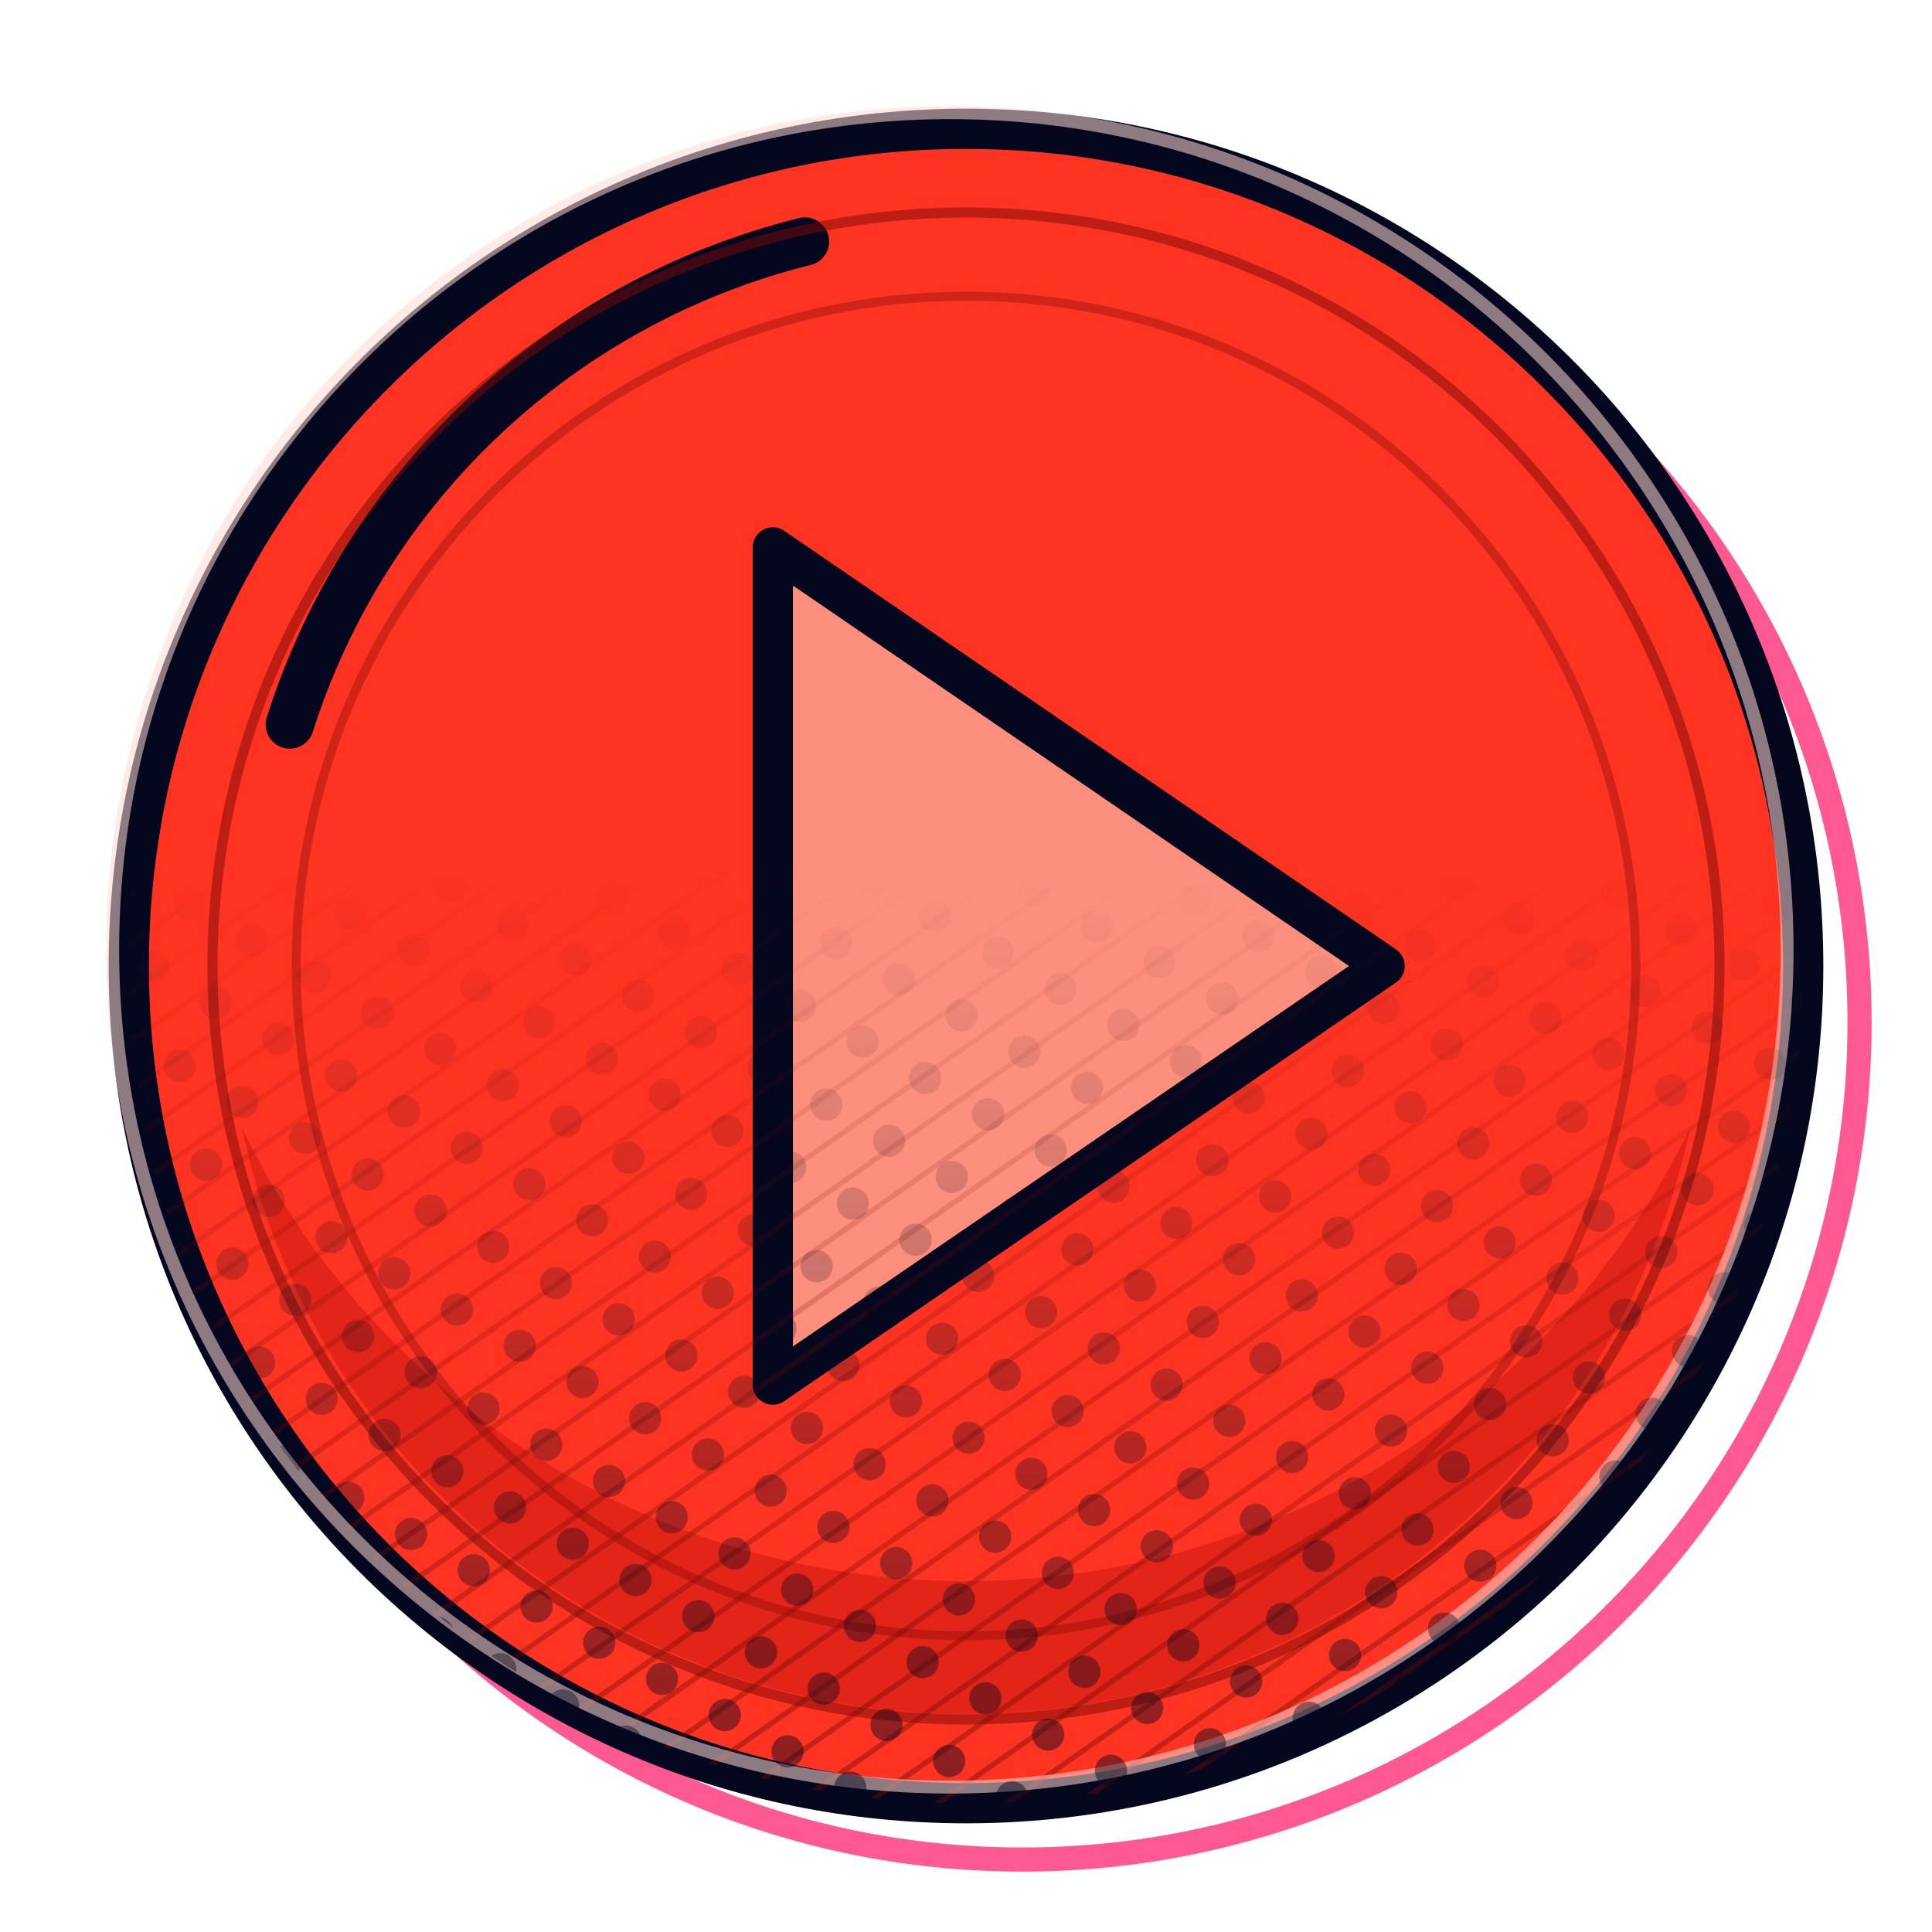
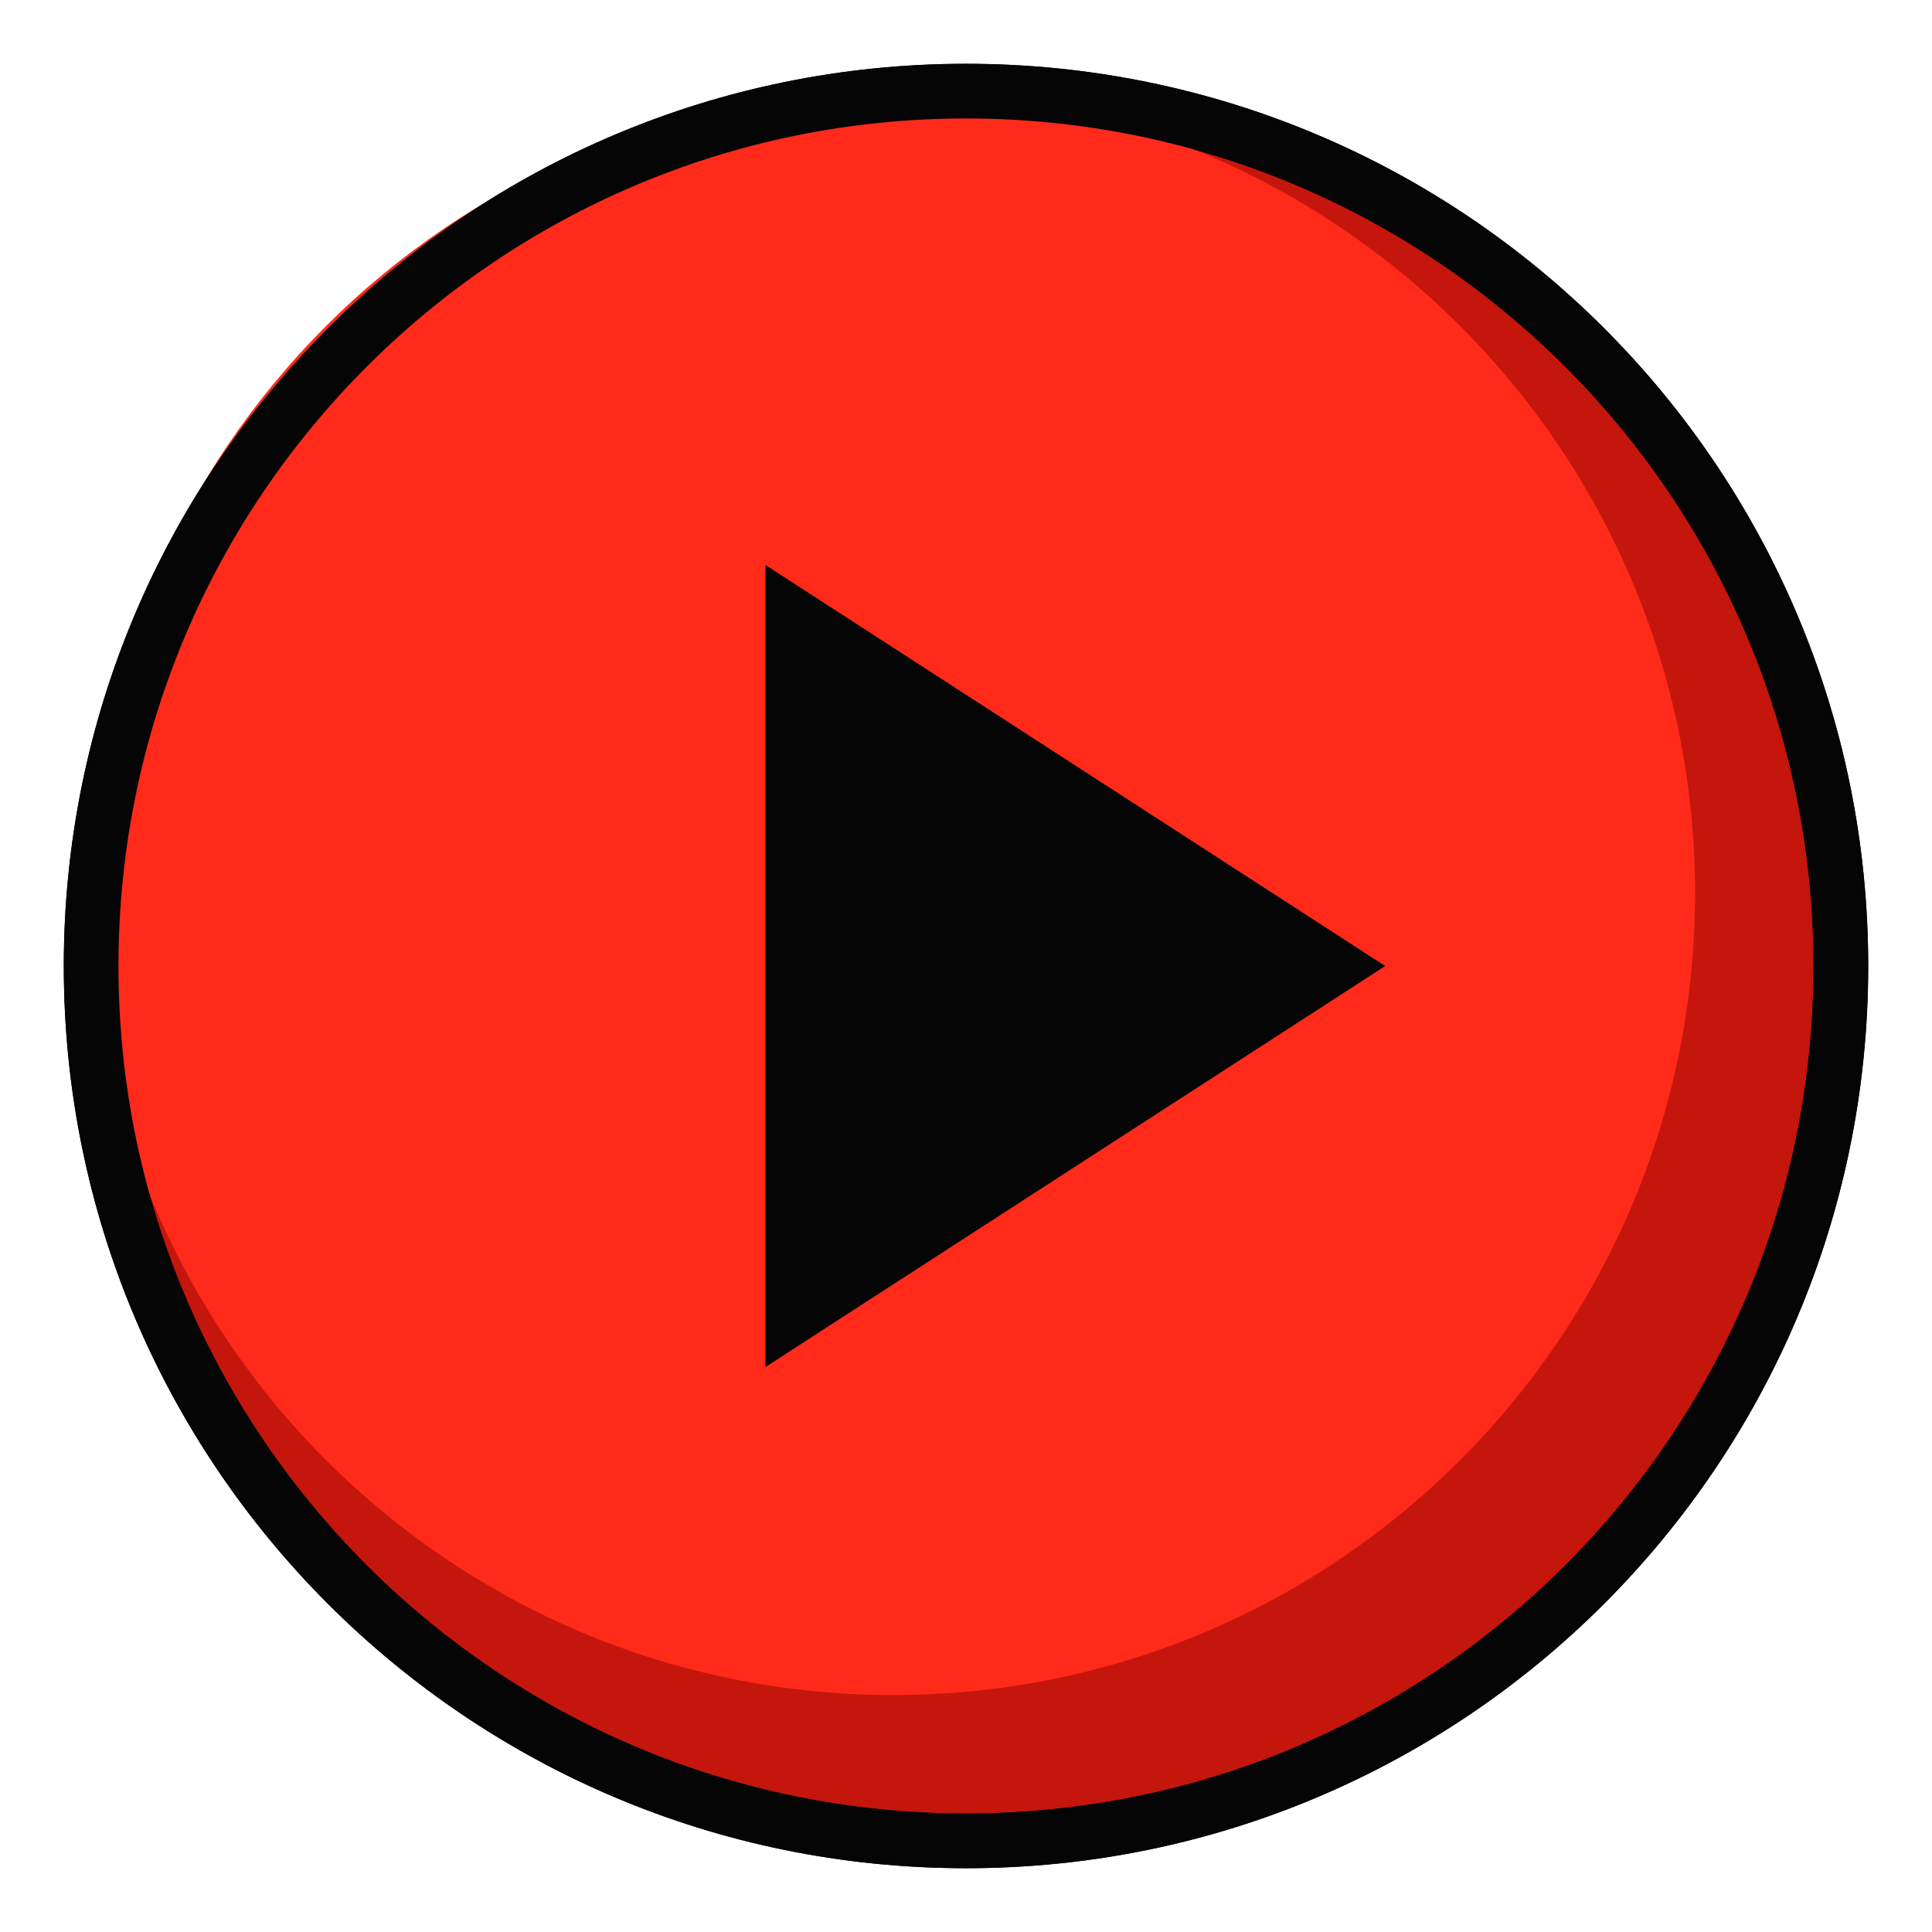
- <svg xmlns="http://www.w3.org/2000/svg" viewBox="0 0 240 240" role="img" aria-label="Reproducir">
-   <defs>
-     <pattern id="hc" width="5" height="5" patternUnits="userSpaceOnUse" patternTransform="rotate(-35)">
-       <path d="M0 0H5" stroke="#6e0903" stroke-width="1.3" />
-     </pattern>
-     <pattern id="ht" width="9" height="9" patternUnits="userSpaceOnUse" patternTransform="rotate(30)">
-       <circle cx="4.5" cy="4.5" r="2" fill="#05071f" />
-     </pattern>
-     <linearGradient id="fd" x1="0" y1="0" x2="0" y2="1">
-       <stop offset=".45" stop-color="#000" />
-       <stop offset="1" stop-color="#fff" />
-     </linearGradient>
-     <mask id="mk">
-       <rect width="240.0" height="240.0" fill="url(#fd)" />
-     </mask>
-   </defs>
-   <path d="M16 120a104 104 0 1 0 208 0a104 104 0 1 0 -208 0Z" fill="none" stroke="#ff3b7f" stroke-width="3" stroke-linejoin="round" transform="translate(7 7)" opacity=".85" />
-   <circle cx="120" cy="120" r="104" fill="#ff3322" stroke="#05071f" stroke-width="5" stroke-linejoin="round" stroke-linecap="round" />
-   <path d="M30 140A92 92 0 0 0 210 140A100 100 0 0 1 30 140Z" fill="#d11a10" opacity=".6" />
-   <path d="M96 68l76 52-76 52z" fill="#ff8f7d" stroke="#05071f" stroke-width="5" stroke-linejoin="round" />
-   <path d="M36 90A90 90 0 0 1 100 30" fill="none" stroke="#05071f" stroke-width="6" stroke-linecap="round" />
-   <path d="M16 120a104 104 0 1 0 208 0a104 104 0 1 0 -208 0Z" fill="url(#hc)" mask="url(#mk)" opacity=".5" />
-   <g transform="translate(120.0 120.0) scale(0.9) translate(-120.0 -120.0)">
-     <path d="M16 120a104 104 0 1 0 208 0a104 104 0 1 0 -208 0Z" fill="none" stroke="#7a0a05" stroke-width="1.4" stroke-linejoin="round" opacity="0.5" />
-   </g>
-   <g transform="translate(120.0 120.0) scale(0.8) translate(-120.0 -120.0)">
-     <path d="M16 120a104 104 0 1 0 208 0a104 104 0 1 0 -208 0Z" fill="none" stroke="#7a0a05" stroke-width="1.4" stroke-linejoin="round" opacity="0.35" />
-   </g>
-   <path d="M16 120a104 104 0 1 0 208 0a104 104 0 1 0 -208 0Z" fill="none" stroke="#ffd9d2" stroke-width="1.6" stroke-linejoin="round" opacity=".55" transform="translate(-2 -2)" />
-   <path d="M16 120a104 104 0 1 0 208 0a104 104 0 1 0 -208 0Z" fill="url(#ht)" mask="url(#mk)" opacity=".55" />
+ <svg xmlns="http://www.w3.org/2000/svg" viewBox="-6 -6 212 212" role="img" aria-label="Reproducir">
+   <circle cx="100" cy="100" r="96" fill="#c4160c" stroke="#050505" stroke-width="6" />
+   <circle cx="92" cy="92" r="88" fill="#ff2a1a" />
+   <circle cx="100" cy="100" r="96" fill="none" stroke="#050505" stroke-width="6" />
+   <path d="M78 56L146 100L78 144Z" fill="#050505" />
</svg>
